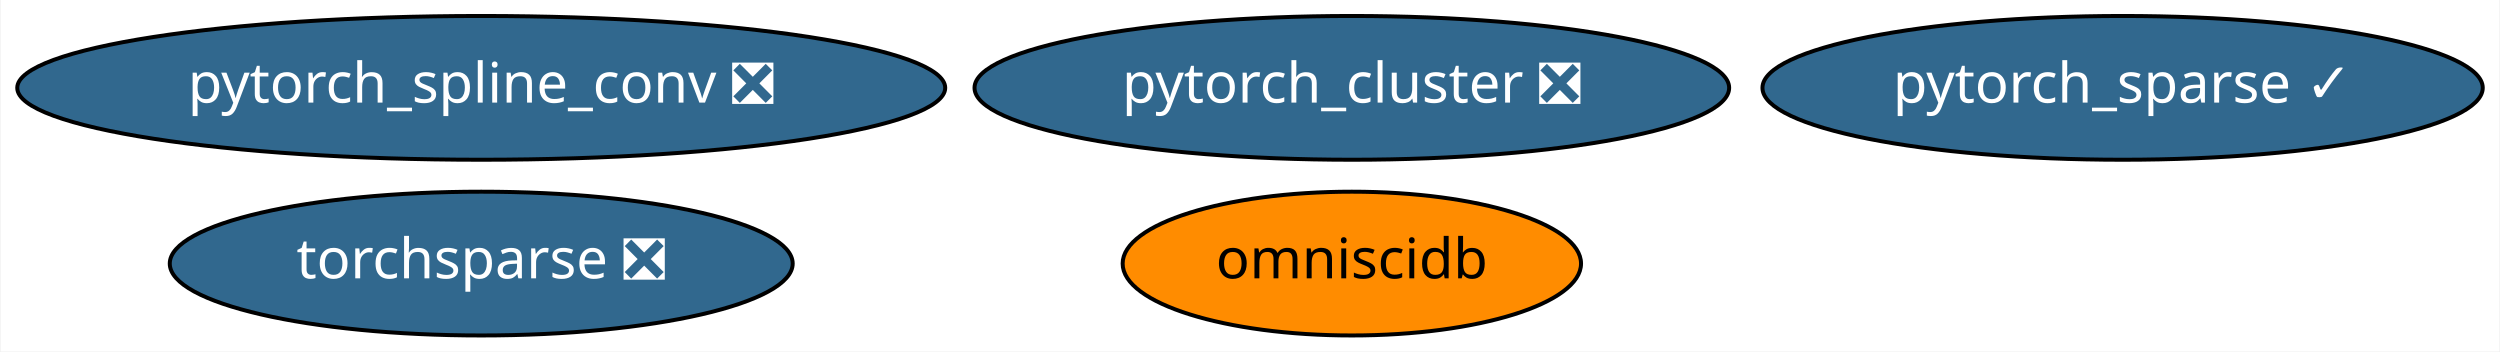
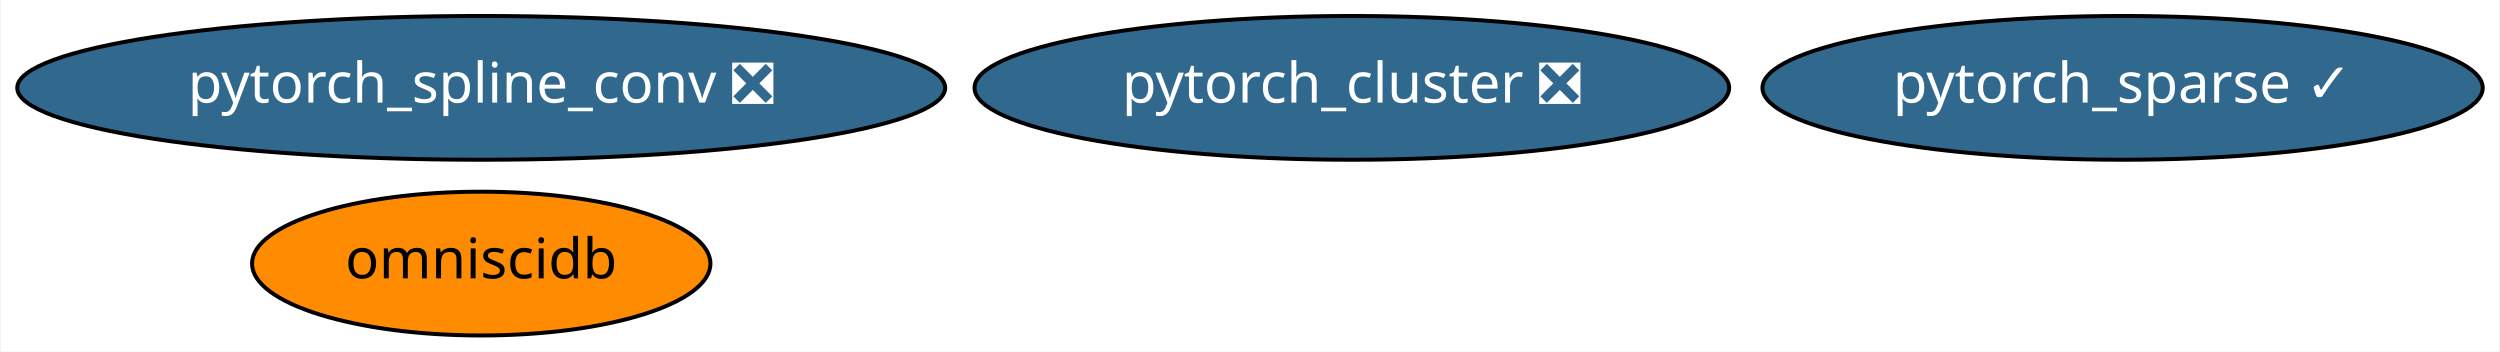
<svg xmlns="http://www.w3.org/2000/svg" xmlns:xlink="http://www.w3.org/1999/xlink" width="626pt" height="88pt" viewBox="0.00 0.00 625.68 88.00">
  <g id="graph0" class="graph" transform="scale(1 1) rotate(0) translate(4 84)">
    <polygon fill="white" stroke="transparent" points="-4,4 -4,-84 621.68,-84 621.68,4 -4,4" />
    <g id="node1" class="node">
      <g id="a_node1">
        <a xlink:href="https://github.com/conda-forge/pytorch_cluster-feedstock/pull/10" xlink:title="pytorch_cluster ❎">
          <ellipse fill="#31688e" stroke="black" cx="334.34" cy="-62" rx="94.48" ry="18" />
          <text text-anchor="middle" x="334.34" y="-58.3" font-family="Times-Roman" font-size="14.00" fill="white">pytorch_cluster ❎</text>
        </a>
      </g>
    </g>
    <g id="node2" class="node">
      <g id="a_node2">
        <a xlink:href="https://github.com/conda-forge/pytorch_spline_conv-feedstock/pull/13" xlink:title="pytorch_spline_conv ❎">
          <ellipse fill="#31688e" stroke="black" cx="116.34" cy="-62" rx="116.18" ry="18" />
          <text text-anchor="middle" x="116.34" y="-58.3" font-family="Times-Roman" font-size="14.00" fill="white">pytorch_spline_conv ❎</text>
        </a>
      </g>
    </g>
    <g id="node3" class="node">
      <g id="a_node3">
        <a xlink:href="https://github.com/conda-forge/pytorch_sparse-feedstock/pull/18" xlink:title="pytorch_sparse ✓">
          <ellipse fill="#31688e" stroke="black" cx="527.34" cy="-62" rx="90.18" ry="18" />
          <text text-anchor="middle" x="527.34" y="-58.3" font-family="Times-Roman" font-size="14.00" fill="white">pytorch_sparse ✓</text>
        </a>
      </g>
    </g>
    <g id="node4" class="node">
      <g id="a_node4">
        <a xlink:href="https://github.com/conda-forge/omniscidb-feedstock" xlink:title="omniscidb">
-           <ellipse fill="#ff8c00" stroke="black" cx="334.34" cy="-18" rx="57.39" ry="18" />
-           <text text-anchor="middle" x="334.34" y="-14.3" font-family="Times-Roman" font-size="14.00">omniscidb</text>
-         </a>
-       </g>
-     </g>
-     <g id="node5" class="node">
-       <g id="a_node5">
-         <a xlink:href="https://github.com/conda-forge/torchsparse-feedstock/pull/5" xlink:title="torchsparse ❎">
-           <ellipse fill="#31688e" stroke="black" cx="116.34" cy="-18" rx="77.99" ry="18" />
-           <text text-anchor="middle" x="116.34" y="-14.3" font-family="Times-Roman" font-size="14.00" fill="white">torchsparse ❎</text>
+           <ellipse fill="#ff8c00" stroke="black" cx="116.34" cy="-18" rx="57.39" ry="18" />
+           <text text-anchor="middle" x="116.34" y="-14.3" font-family="Times-Roman" font-size="14.00">omniscidb</text>
        </a>
      </g>
    </g>
  </g>
</svg>
